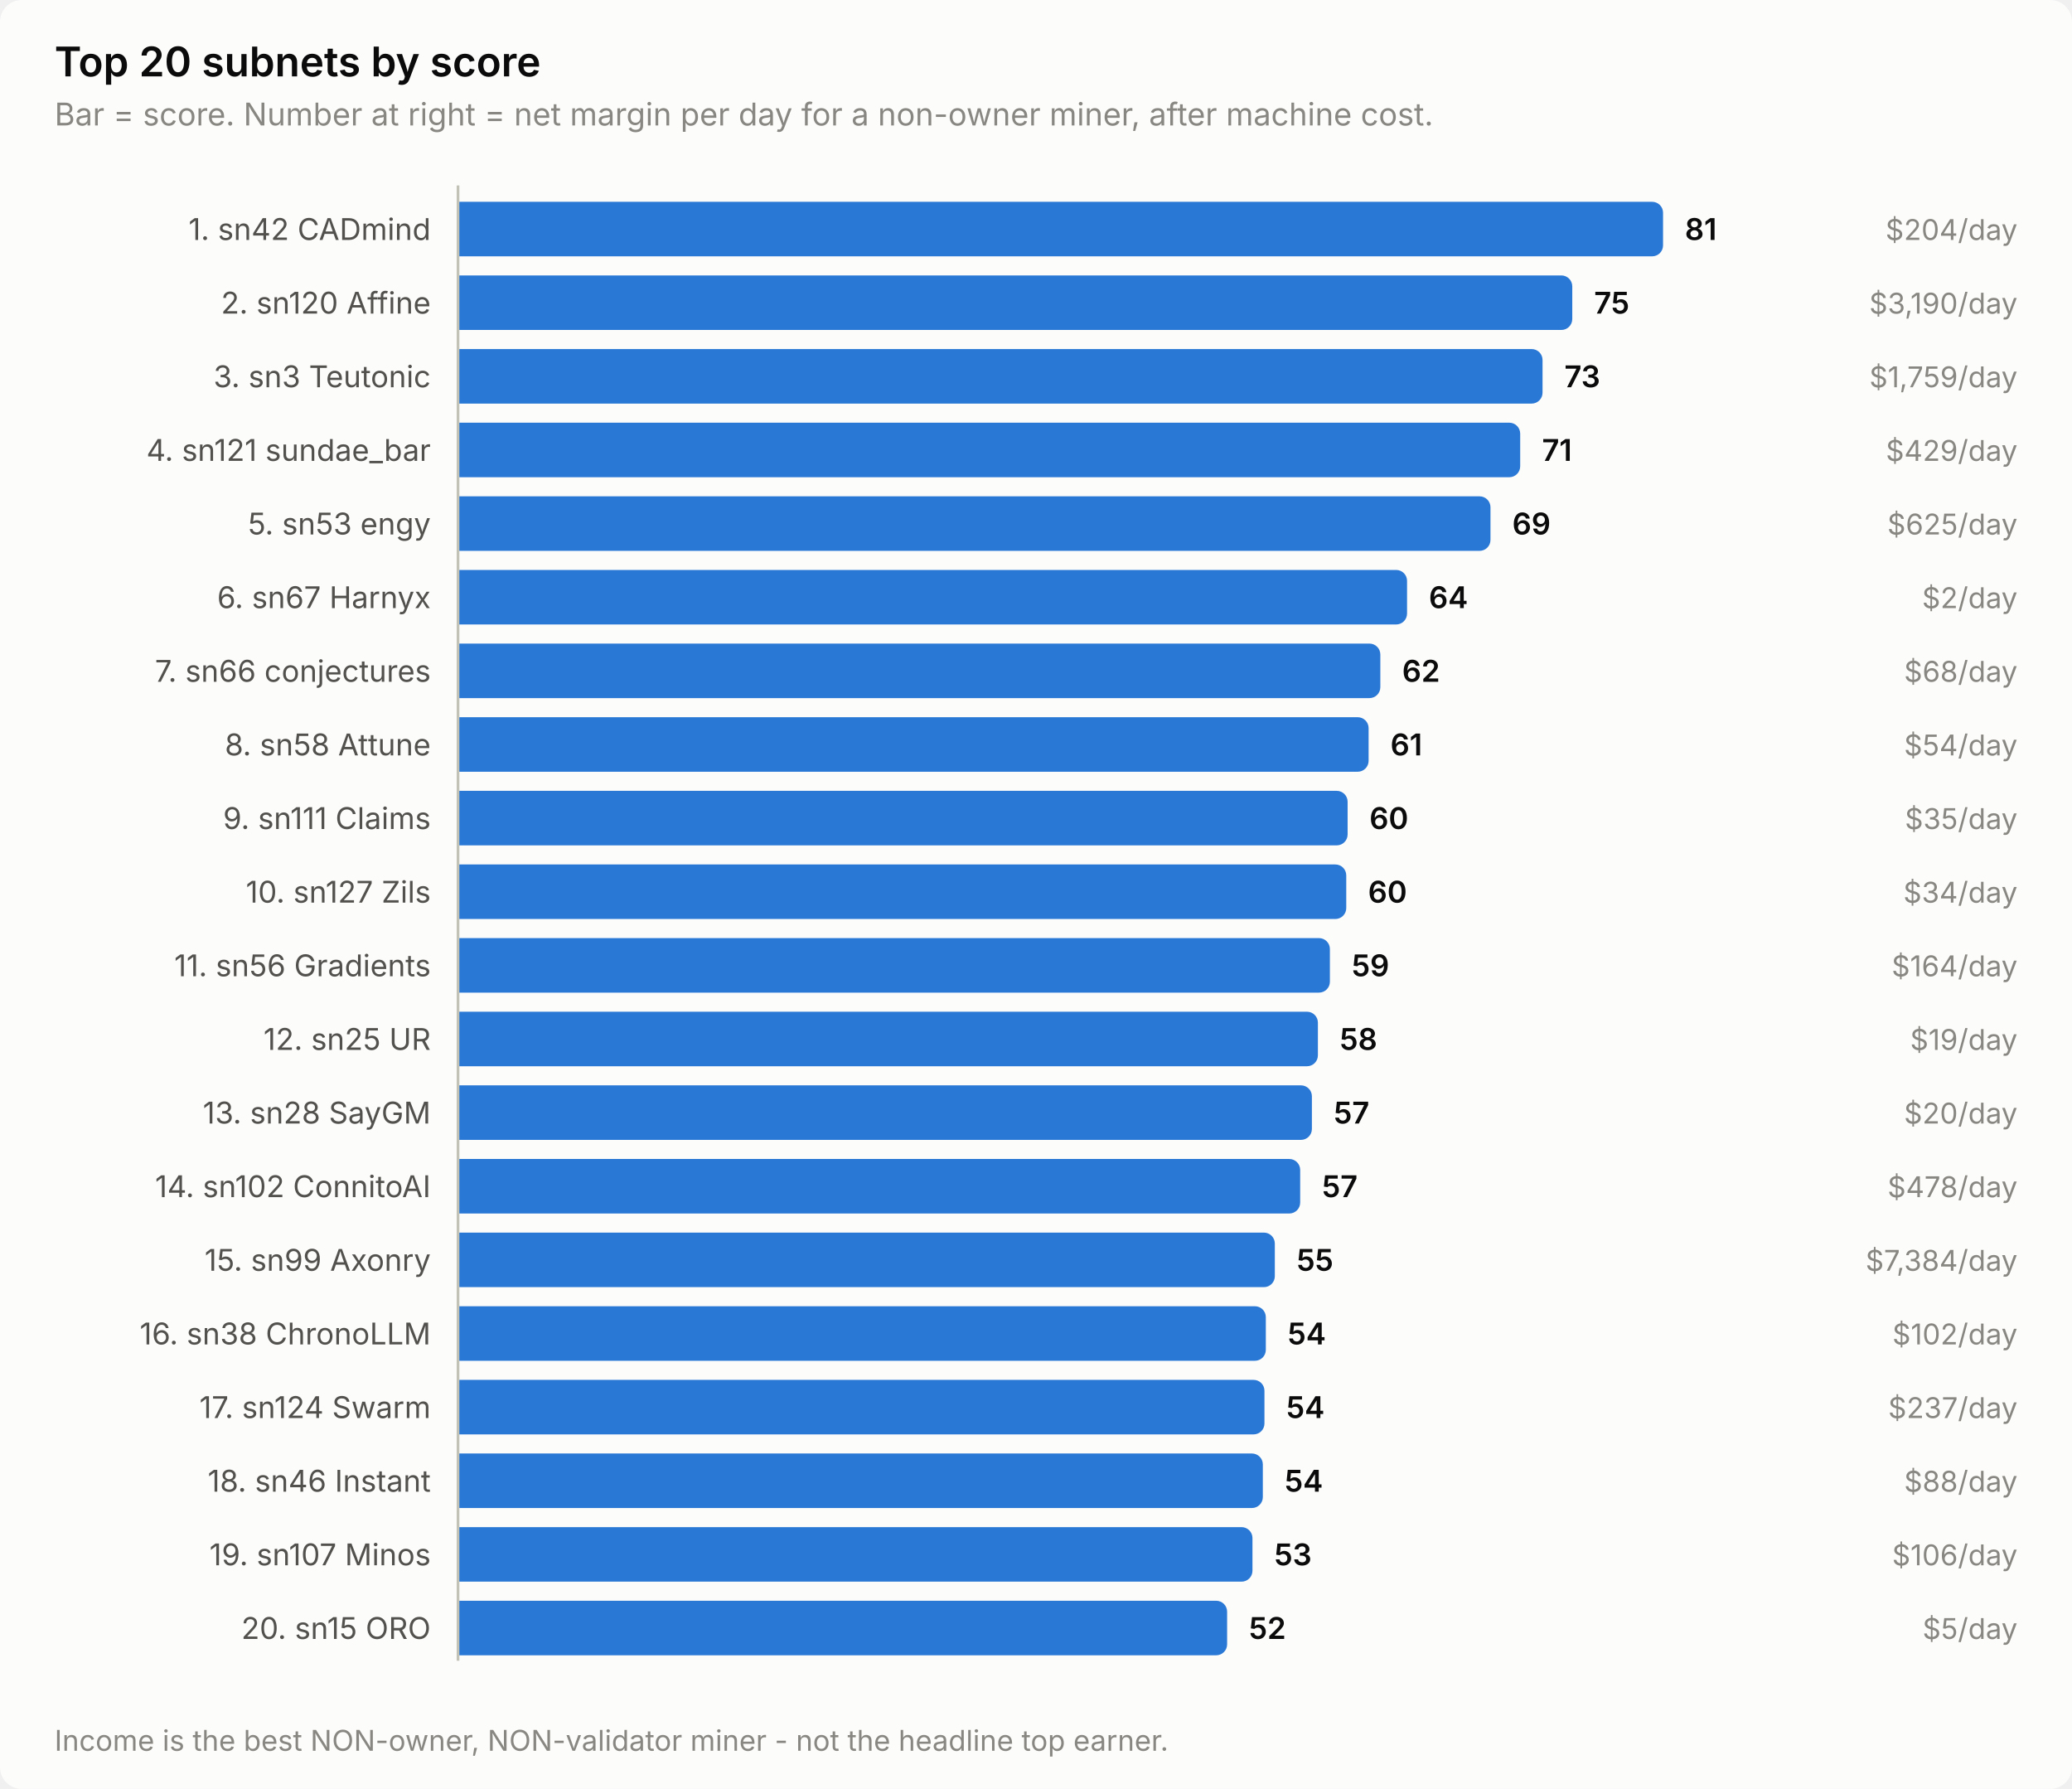
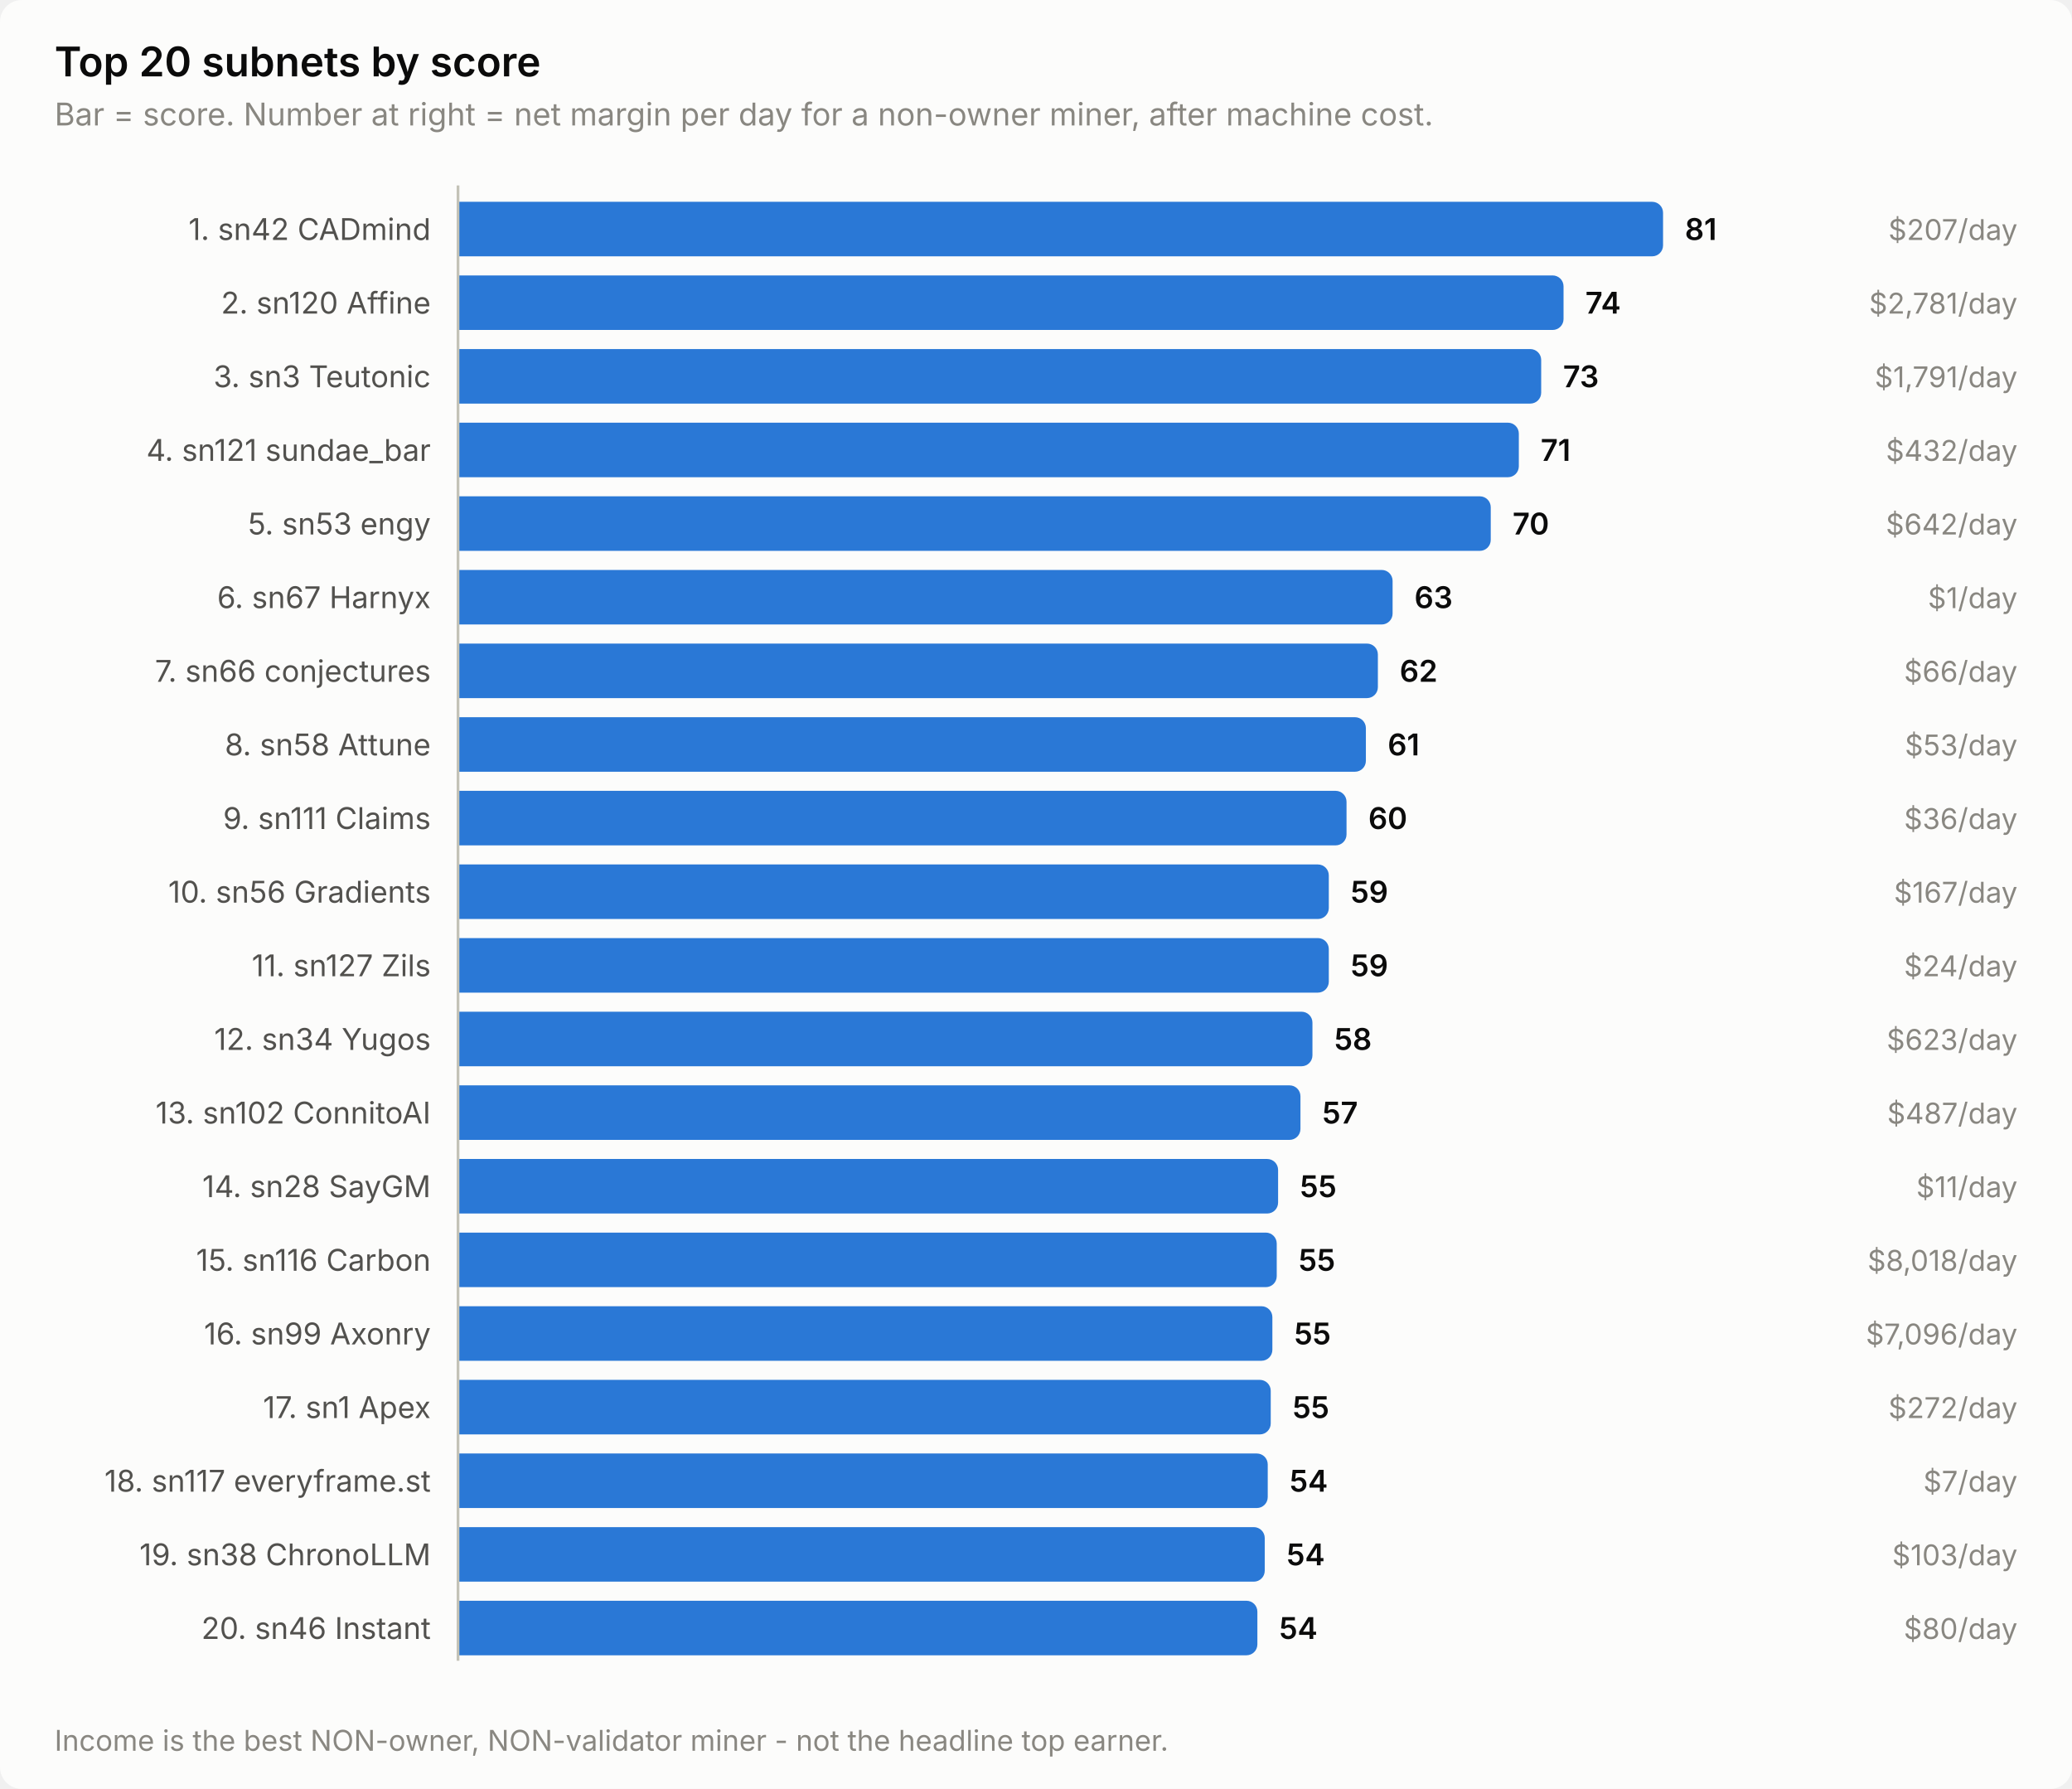
<svg xmlns="http://www.w3.org/2000/svg" width="760" height="656" viewBox="0 0 760 656" role="img" aria-label="Top 20 subnets by score">
  <style>
    text { font-family: system-ui, -apple-system, 'Segoe UI', sans-serif; }
    .t-title { font-size: 15px; font-weight: 600; }
    .t-sub { font-size: 11.5px; }
    .t-lab { font-size: 11px; }
    .t-val { font-size: 11px; font-weight: 600; font-variant-numeric: tabular-nums; }
    .t-tick { font-size: 10.5px; font-variant-numeric: tabular-nums; }

    .surface { fill: #fcfcfb; }
    .ink { fill: #0b0b0b; }
    .ink2 { fill: #52514e; }
    .muted { fill: #898781; }
    .grid { stroke: #e1e0d9; }
    .axis { stroke: #c3c2b7; }
    .accent { fill: #2a78d6; }
    .critical { fill: #d03b3b; }
    .deemph { fill: #d8d7d0; }

    @media (prefers-color-scheme: dark) {
      .surface { fill: #1a1a19; }
      .ink { fill: #ffffff; }
      .ink2 { fill: #c3c2b7; }
      .muted { fill: #898781; }
      .grid { stroke: #2c2c2a; }
      .axis { stroke: #383835; }
      .accent { fill: #3987e5; }
      .deemph { fill: #3a3a37; }
    }
</style>
  <rect class="surface" width="760" height="656" rx="8" />
  <text class="ink t-title" x="20" y="28">Top 20 subnets by score</text>
  <text class="muted t-sub" x="20" y="46">Bar = score. Number at right = net margin per day for a non-owner miner, after machine cost.</text>
  <text class="ink2 t-lab" x="158" y="88" text-anchor="end">1. sn42 CADmind</text>
  <path class="accent" d="M168.0,74.0 H606.0 a4.0,4.0 0 0 1 4.0,4.0 V90.0 a4.0,4.0 0 0 1 -4.0,4.0 H168.0 Z" />
  <text class="ink t-val" x="618.0" y="88">81</text>
-   <text class="muted t-tick" x="740" y="88" text-anchor="end">$204/day</text>
+   <text class="muted t-tick" x="740" y="88" text-anchor="end">$207/day</text>
  <text class="ink2 t-lab" x="158" y="115" text-anchor="end">2. sn120 Affine</text>
-   <path class="accent" d="M168.0,101.0 H572.7 a4.0,4.0 0 0 1 4.0,4.0 V117.0 a4.0,4.0 0 0 1 -4.0,4.0 H168.0 Z" />
-   <text class="ink t-val" x="584.7" y="115">75</text>
-   <text class="muted t-tick" x="740" y="115" text-anchor="end">$3,190/day</text>
+   <path class="accent" d="M168.0,101.0 H569.5 a4.0,4.0 0 0 1 4.0,4.0 V117.0 a4.0,4.0 0 0 1 -4.0,4.0 H168.0 Z" />
+   <text class="ink t-val" x="581.5" y="115">74</text>
+   <text class="muted t-tick" x="740" y="115" text-anchor="end">$2,781/day</text>
  <text class="ink2 t-lab" x="158" y="142" text-anchor="end">3. sn3 Teutonic</text>
-   <path class="accent" d="M168.0,128.0 H561.8 a4.0,4.0 0 0 1 4.0,4.0 V144.0 a4.0,4.0 0 0 1 -4.0,4.0 H168.0 Z" />
-   <text class="ink t-val" x="573.8" y="142">73</text>
-   <text class="muted t-tick" x="740" y="142" text-anchor="end">$1,759/day</text>
+   <path class="accent" d="M168.0,128.0 H561.3 a4.0,4.0 0 0 1 4.0,4.0 V144.0 a4.0,4.0 0 0 1 -4.0,4.0 H168.0 Z" />
+   <text class="ink t-val" x="573.3" y="142">73</text>
+   <text class="muted t-tick" x="740" y="142" text-anchor="end">$1,791/day</text>
  <text class="ink2 t-lab" x="158" y="169" text-anchor="end">4. sn121 sundae_bar</text>
-   <path class="accent" d="M168.0,155.0 H553.6 a4.0,4.0 0 0 1 4.0,4.0 V171.0 a4.0,4.0 0 0 1 -4.0,4.0 H168.0 Z" />
-   <text class="ink t-val" x="565.6" y="169">71</text>
-   <text class="muted t-tick" x="740" y="169" text-anchor="end">$429/day</text>
+   <path class="accent" d="M168.0,155.0 H553.1 a4.0,4.0 0 0 1 4.0,4.0 V171.0 a4.0,4.0 0 0 1 -4.0,4.0 H168.0 Z" />
+   <text class="ink t-val" x="565.1" y="169">71</text>
+   <text class="muted t-tick" x="740" y="169" text-anchor="end">$432/day</text>
  <text class="ink2 t-lab" x="158" y="196" text-anchor="end">5. sn53 engy</text>
-   <path class="accent" d="M168.0,182.0 H542.7 a4.0,4.0 0 0 1 4.0,4.0 V198.0 a4.0,4.0 0 0 1 -4.0,4.0 H168.0 Z" />
-   <text class="ink t-val" x="554.7" y="196">69</text>
-   <text class="muted t-tick" x="740" y="196" text-anchor="end">$625/day</text>
+   <path class="accent" d="M168.0,182.0 H542.8 a4.0,4.0 0 0 1 4.0,4.0 V198.0 a4.0,4.0 0 0 1 -4.0,4.0 H168.0 Z" />
+   <text class="ink t-val" x="554.8" y="196">70</text>
+   <text class="muted t-tick" x="740" y="196" text-anchor="end">$642/day</text>
  <text class="ink2 t-lab" x="158" y="223" text-anchor="end">6. sn67 Harnyx</text>
-   <path class="accent" d="M168.0,209.0 H512.1 a4.0,4.0 0 0 1 4.0,4.0 V225.0 a4.0,4.0 0 0 1 -4.0,4.0 H168.0 Z" />
-   <text class="ink t-val" x="524.1" y="223">64</text>
-   <text class="muted t-tick" x="740" y="223" text-anchor="end">$2/day</text>
+   <path class="accent" d="M168.0,209.0 H506.8 a4.0,4.0 0 0 1 4.0,4.0 V225.0 a4.0,4.0 0 0 1 -4.0,4.0 H168.0 Z" />
+   <text class="ink t-val" x="518.8" y="223">63</text>
+   <text class="muted t-tick" x="740" y="223" text-anchor="end">$1/day</text>
  <text class="ink2 t-lab" x="158" y="250" text-anchor="end">7. sn66 conjectures</text>
-   <path class="accent" d="M168.0,236.0 H502.3 a4.0,4.0 0 0 1 4.0,4.0 V252.0 a4.0,4.0 0 0 1 -4.0,4.0 H168.0 Z" />
-   <text class="ink t-val" x="514.3" y="250">62</text>
-   <text class="muted t-tick" x="740" y="250" text-anchor="end">$68/day</text>
+   <path class="accent" d="M168.0,236.0 H501.4 a4.0,4.0 0 0 1 4.0,4.0 V252.0 a4.0,4.0 0 0 1 -4.0,4.0 H168.0 Z" />
+   <text class="ink t-val" x="513.4" y="250">62</text>
+   <text class="muted t-tick" x="740" y="250" text-anchor="end">$66/day</text>
  <text class="ink2 t-lab" x="158" y="277" text-anchor="end">8. sn58 Attune</text>
-   <path class="accent" d="M168.0,263.0 H498.0 a4.0,4.0 0 0 1 4.0,4.0 V279.0 a4.0,4.0 0 0 1 -4.0,4.0 H168.0 Z" />
-   <text class="ink t-val" x="510.0" y="277">61</text>
-   <text class="muted t-tick" x="740" y="277" text-anchor="end">$54/day</text>
+   <path class="accent" d="M168.0,263.0 H497.0 a4.0,4.0 0 0 1 4.0,4.0 V279.0 a4.0,4.0 0 0 1 -4.0,4.0 H168.0 Z" />
+   <text class="ink t-val" x="509.0" y="277">61</text>
+   <text class="muted t-tick" x="740" y="277" text-anchor="end">$53/day</text>
  <text class="ink2 t-lab" x="158" y="304" text-anchor="end">9. sn111 Claims</text>
-   <path class="accent" d="M168.0,290.0 H490.3 a4.0,4.0 0 0 1 4.0,4.0 V306.0 a4.0,4.0 0 0 1 -4.0,4.0 H168.0 Z" />
-   <text class="ink t-val" x="502.3" y="304">60</text>
-   <text class="muted t-tick" x="740" y="304" text-anchor="end">$35/day</text>
-   <text class="ink2 t-lab" x="158" y="331" text-anchor="end">10. sn127 Zils</text>
-   <path class="accent" d="M168.0,317.0 H489.8 a4.0,4.0 0 0 1 4.0,4.0 V333.0 a4.0,4.0 0 0 1 -4.0,4.0 H168.0 Z" />
-   <text class="ink t-val" x="501.8" y="331">60</text>
-   <text class="muted t-tick" x="740" y="331" text-anchor="end">$34/day</text>
-   <text class="ink2 t-lab" x="158" y="358" text-anchor="end">11. sn56 Gradients</text>
-   <path class="accent" d="M168.0,344.0 H483.8 a4.0,4.0 0 0 1 4.0,4.0 V360.0 a4.0,4.0 0 0 1 -4.0,4.0 H168.0 Z" />
-   <text class="ink t-val" x="495.8" y="358">59</text>
-   <text class="muted t-tick" x="740" y="358" text-anchor="end">$164/day</text>
-   <text class="ink2 t-lab" x="158" y="385" text-anchor="end">12. sn25 UR</text>
-   <path class="accent" d="M168.0,371.0 H479.4 a4.0,4.0 0 0 1 4.0,4.0 V387.0 a4.0,4.0 0 0 1 -4.0,4.0 H168.0 Z" />
-   <text class="ink t-val" x="491.4" y="385">58</text>
-   <text class="muted t-tick" x="740" y="385" text-anchor="end">$19/day</text>
-   <text class="ink2 t-lab" x="158" y="412" text-anchor="end">13. sn28 SayGM</text>
-   <path class="accent" d="M168.0,398.0 H477.2 a4.0,4.0 0 0 1 4.0,4.0 V414.0 a4.0,4.0 0 0 1 -4.0,4.0 H168.0 Z" />
-   <text class="ink t-val" x="489.2" y="412">57</text>
-   <text class="muted t-tick" x="740" y="412" text-anchor="end">$20/day</text>
-   <text class="ink2 t-lab" x="158" y="439" text-anchor="end">14. sn102 ConnitoAI</text>
-   <path class="accent" d="M168.0,425.0 H472.9 a4.0,4.0 0 0 1 4.0,4.0 V441.0 a4.0,4.0 0 0 1 -4.0,4.0 H168.0 Z" />
-   <text class="ink t-val" x="484.9" y="439">57</text>
-   <text class="muted t-tick" x="740" y="439" text-anchor="end">$478/day</text>
-   <text class="ink2 t-lab" x="158" y="466" text-anchor="end">15. sn99 Axonry</text>
-   <path class="accent" d="M168.0,452.0 H463.6 a4.0,4.0 0 0 1 4.0,4.0 V468.0 a4.0,4.0 0 0 1 -4.0,4.0 H168.0 Z" />
-   <text class="ink t-val" x="475.6" y="466">55</text>
-   <text class="muted t-tick" x="740" y="466" text-anchor="end">$7,384/day</text>
-   <text class="ink2 t-lab" x="158" y="493" text-anchor="end">16. sn38 ChronoLLM</text>
-   <path class="accent" d="M168.0,479.0 H460.3 a4.0,4.0 0 0 1 4.0,4.0 V495.0 a4.0,4.0 0 0 1 -4.0,4.0 H168.0 Z" />
-   <text class="ink t-val" x="472.3" y="493">54</text>
-   <text class="muted t-tick" x="740" y="493" text-anchor="end">$102/day</text>
-   <text class="ink2 t-lab" x="158" y="520" text-anchor="end">17. sn124 Swarm</text>
-   <path class="accent" d="M168.0,506.0 H459.8 a4.0,4.0 0 0 1 4.0,4.0 V522.0 a4.0,4.0 0 0 1 -4.0,4.0 H168.0 Z" />
-   <text class="ink t-val" x="471.8" y="520">54</text>
-   <text class="muted t-tick" x="740" y="520" text-anchor="end">$237/day</text>
-   <text class="ink2 t-lab" x="158" y="547" text-anchor="end">18. sn46 Instant</text>
-   <path class="accent" d="M168.0,533.0 H459.2 a4.0,4.0 0 0 1 4.0,4.0 V549.0 a4.0,4.0 0 0 1 -4.0,4.0 H168.0 Z" />
-   <text class="ink t-val" x="471.2" y="547">54</text>
-   <text class="muted t-tick" x="740" y="547" text-anchor="end">$88/day</text>
-   <text class="ink2 t-lab" x="158" y="574" text-anchor="end">19. sn107 Minos</text>
-   <path class="accent" d="M168.0,560.0 H455.4 a4.0,4.0 0 0 1 4.0,4.0 V576.0 a4.0,4.0 0 0 1 -4.0,4.0 H168.0 Z" />
-   <text class="ink t-val" x="467.4" y="574">53</text>
-   <text class="muted t-tick" x="740" y="574" text-anchor="end">$106/day</text>
-   <text class="ink2 t-lab" x="158" y="601" text-anchor="end">20. sn15 ORO</text>
-   <path class="accent" d="M168.0,587.0 H446.1 a4.0,4.0 0 0 1 4.0,4.0 V603.0 a4.0,4.0 0 0 1 -4.0,4.0 H168.0 Z" />
-   <text class="ink t-val" x="458.1" y="601">52</text>
-   <text class="muted t-tick" x="740" y="601" text-anchor="end">$5/day</text>
+   <path class="accent" d="M168.0,290.0 H489.9 a4.0,4.0 0 0 1 4.0,4.0 V306.0 a4.0,4.0 0 0 1 -4.0,4.0 H168.0 Z" />
+   <text class="ink t-val" x="501.9" y="304">60</text>
+   <text class="muted t-tick" x="740" y="304" text-anchor="end">$36/day</text>
+   <text class="ink2 t-lab" x="158" y="331" text-anchor="end">10. sn56 Gradients</text>
+   <path class="accent" d="M168.0,317.0 H483.4 a4.0,4.0 0 0 1 4.0,4.0 V333.0 a4.0,4.0 0 0 1 -4.0,4.0 H168.0 Z" />
+   <text class="ink t-val" x="495.4" y="331">59</text>
+   <text class="muted t-tick" x="740" y="331" text-anchor="end">$167/day</text>
+   <text class="ink2 t-lab" x="158" y="358" text-anchor="end">11. sn127 Zils</text>
+   <path class="accent" d="M168.0,344.0 H483.4 a4.0,4.0 0 0 1 4.0,4.0 V360.0 a4.0,4.0 0 0 1 -4.0,4.0 H168.0 Z" />
+   <text class="ink t-val" x="495.4" y="358">59</text>
+   <text class="muted t-tick" x="740" y="358" text-anchor="end">$24/day</text>
+   <text class="ink2 t-lab" x="158" y="385" text-anchor="end">12. sn34 Yugos</text>
+   <path class="accent" d="M168.0,371.0 H477.4 a4.0,4.0 0 0 1 4.0,4.0 V387.0 a4.0,4.0 0 0 1 -4.0,4.0 H168.0 Z" />
+   <text class="ink t-val" x="489.4" y="385">58</text>
+   <text class="muted t-tick" x="740" y="385" text-anchor="end">$623/day</text>
+   <text class="ink2 t-lab" x="158" y="412" text-anchor="end">13. sn102 ConnitoAI</text>
+   <path class="accent" d="M168.0,398.0 H473.0 a4.0,4.0 0 0 1 4.0,4.0 V414.0 a4.0,4.0 0 0 1 -4.0,4.0 H168.0 Z" />
+   <text class="ink t-val" x="485.0" y="412">57</text>
+   <text class="muted t-tick" x="740" y="412" text-anchor="end">$487/day</text>
+   <text class="ink2 t-lab" x="158" y="439" text-anchor="end">14. sn28 SayGM</text>
+   <path class="accent" d="M168.0,425.0 H464.8 a4.0,4.0 0 0 1 4.0,4.0 V441.0 a4.0,4.0 0 0 1 -4.0,4.0 H168.0 Z" />
+   <text class="ink t-val" x="476.8" y="439">55</text>
+   <text class="muted t-tick" x="740" y="439" text-anchor="end">$11/day</text>
+   <text class="ink2 t-lab" x="158" y="466" text-anchor="end">15. sn116 Carbon</text>
+   <path class="accent" d="M168.0,452.0 H464.3 a4.0,4.0 0 0 1 4.0,4.0 V468.0 a4.0,4.0 0 0 1 -4.0,4.0 H168.0 Z" />
+   <text class="ink t-val" x="476.3" y="466">55</text>
+   <text class="muted t-tick" x="740" y="466" text-anchor="end">$8,018/day</text>
+   <text class="ink2 t-lab" x="158" y="493" text-anchor="end">16. sn99 Axonry</text>
+   <path class="accent" d="M168.0,479.0 H462.7 a4.0,4.0 0 0 1 4.0,4.0 V495.0 a4.0,4.0 0 0 1 -4.0,4.0 H168.0 Z" />
+   <text class="ink t-val" x="474.7" y="493">55</text>
+   <text class="muted t-tick" x="740" y="493" text-anchor="end">$7,096/day</text>
+   <text class="ink2 t-lab" x="158" y="520" text-anchor="end">17. sn1 Apex</text>
+   <path class="accent" d="M168.0,506.0 H462.1 a4.0,4.0 0 0 1 4.0,4.0 V522.0 a4.0,4.0 0 0 1 -4.0,4.0 H168.0 Z" />
+   <text class="ink t-val" x="474.1" y="520">55</text>
+   <text class="muted t-tick" x="740" y="520" text-anchor="end">$272/day</text>
+   <text class="ink2 t-lab" x="158" y="547" text-anchor="end">18. sn117 everyframe.st</text>
+   <path class="accent" d="M168.0,533.0 H461.0 a4.0,4.0 0 0 1 4.0,4.0 V549.0 a4.0,4.0 0 0 1 -4.0,4.0 H168.0 Z" />
+   <text class="ink t-val" x="473.0" y="547">54</text>
+   <text class="muted t-tick" x="740" y="547" text-anchor="end">$7/day</text>
+   <text class="ink2 t-lab" x="158" y="574" text-anchor="end">19. sn38 ChronoLLM</text>
+   <path class="accent" d="M168.0,560.0 H459.9 a4.0,4.0 0 0 1 4.0,4.0 V576.0 a4.0,4.0 0 0 1 -4.0,4.0 H168.0 Z" />
+   <text class="ink t-val" x="471.9" y="574">54</text>
+   <text class="muted t-tick" x="740" y="574" text-anchor="end">$103/day</text>
+   <text class="ink2 t-lab" x="158" y="601" text-anchor="end">20. sn46 Instant</text>
+   <path class="accent" d="M168.0,587.0 H457.2 a4.0,4.0 0 0 1 4.0,4.0 V603.0 a4.0,4.0 0 0 1 -4.0,4.0 H168.0 Z" />
+   <text class="ink t-val" x="469.2" y="601">54</text>
+   <text class="muted t-tick" x="740" y="601" text-anchor="end">$80/day</text>
  <line class="axis" x1="168" y1="68" x2="168" y2="609" stroke-width="1" />
  <text class="muted t-tick" x="20" y="642">Income is the best NON-owner, NON-validator miner - not the headline top earner.</text>
</svg>
